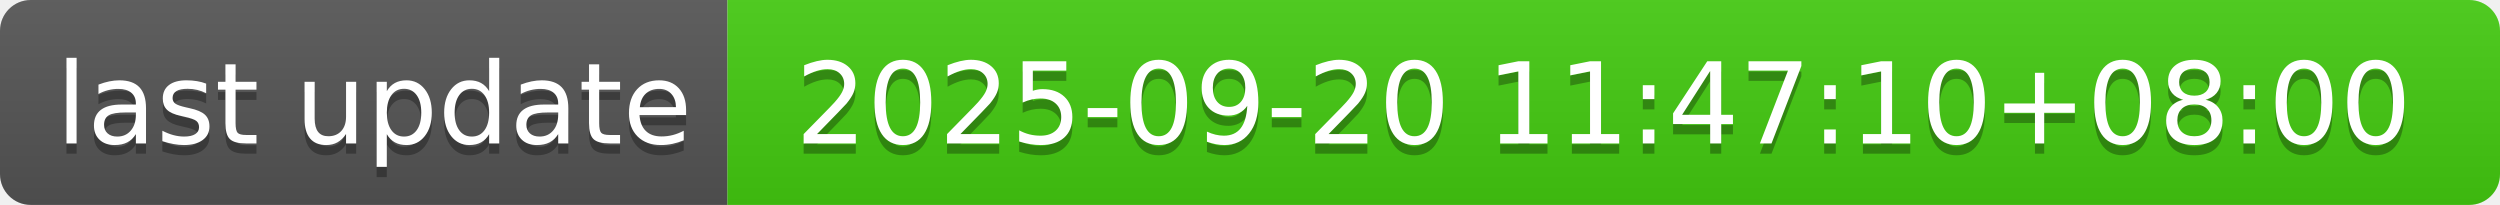
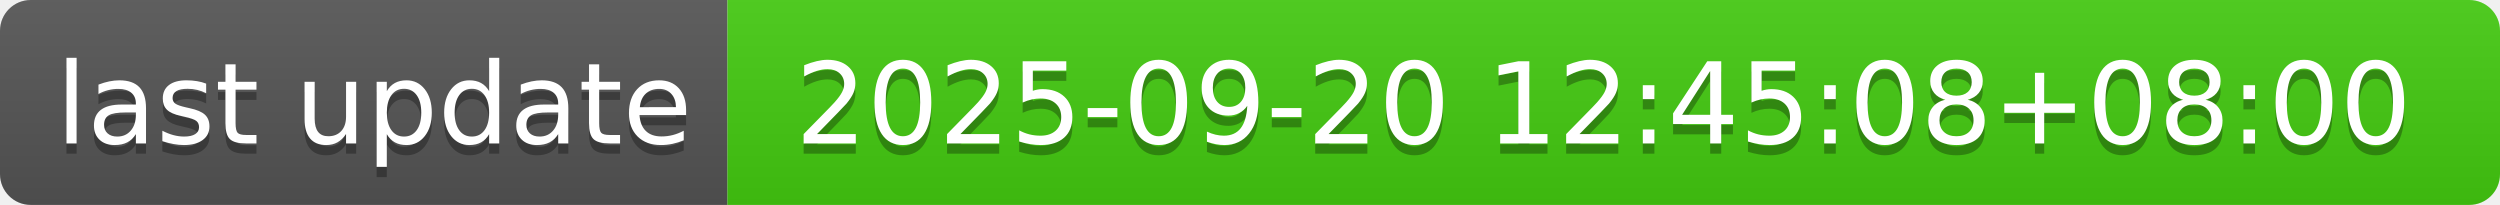
- <svg xmlns="http://www.w3.org/2000/svg" width="244" height="20" role="img" aria-label="last update: 2025-09-20 11:47:10+08:00">
+ <svg xmlns="http://www.w3.org/2000/svg" width="244" height="20" role="img" aria-label="last update: 2025-09-20 12:45:08+08:00">
  <linearGradient id="s" x2="0" y2="100%">
    <stop offset="0" stop-color="#bbb" stop-opacity=".1" />
    <stop offset="1" stop-opacity=".1" />
  </linearGradient>
  <clipPath id="r">
    <rect width="244" height="20" rx="3" fill="#fff" />
  </clipPath>
  <g clip-path="url(#r)">
    <rect width="71" height="20" fill="#555" />
    <rect x="71" width="173" height="20" fill="#4c1" />
    <rect width="244" height="20" fill="url(#s)" />
  </g>
  <g fill="#fff" text-anchor="middle" font-family="Verdana,Geneva,DejaVu Sans,sans-serif" text-rendering="geometricPrecision" font-size="110">
    <text aria-hidden="true" x="365" y="150" fill="#010101" fill-opacity=".3" transform="scale(.1)" textLength="610">last update</text>
    <text x="365" y="140" transform="scale(.1)" fill="#fff" textLength="610">last update</text>
-     <text aria-hidden="true" x="1565" y="150" fill="#010101" fill-opacity=".3" transform="scale(.1)" textLength="1630">2025-09-20 11:47:10+08:00</text>
-     <text x="1565" y="140" transform="scale(.1)" fill="#fff" textLength="1630">2025-09-20 11:47:10+08:00</text>
+     <text aria-hidden="true" x="1565" y="150" fill="#010101" fill-opacity=".3" transform="scale(.1)" textLength="1630">2025-09-20 12:45:08+08:00</text>
+     <text x="1565" y="140" transform="scale(.1)" fill="#fff" textLength="1630">2025-09-20 12:45:08+08:00</text>
  </g>
</svg>
